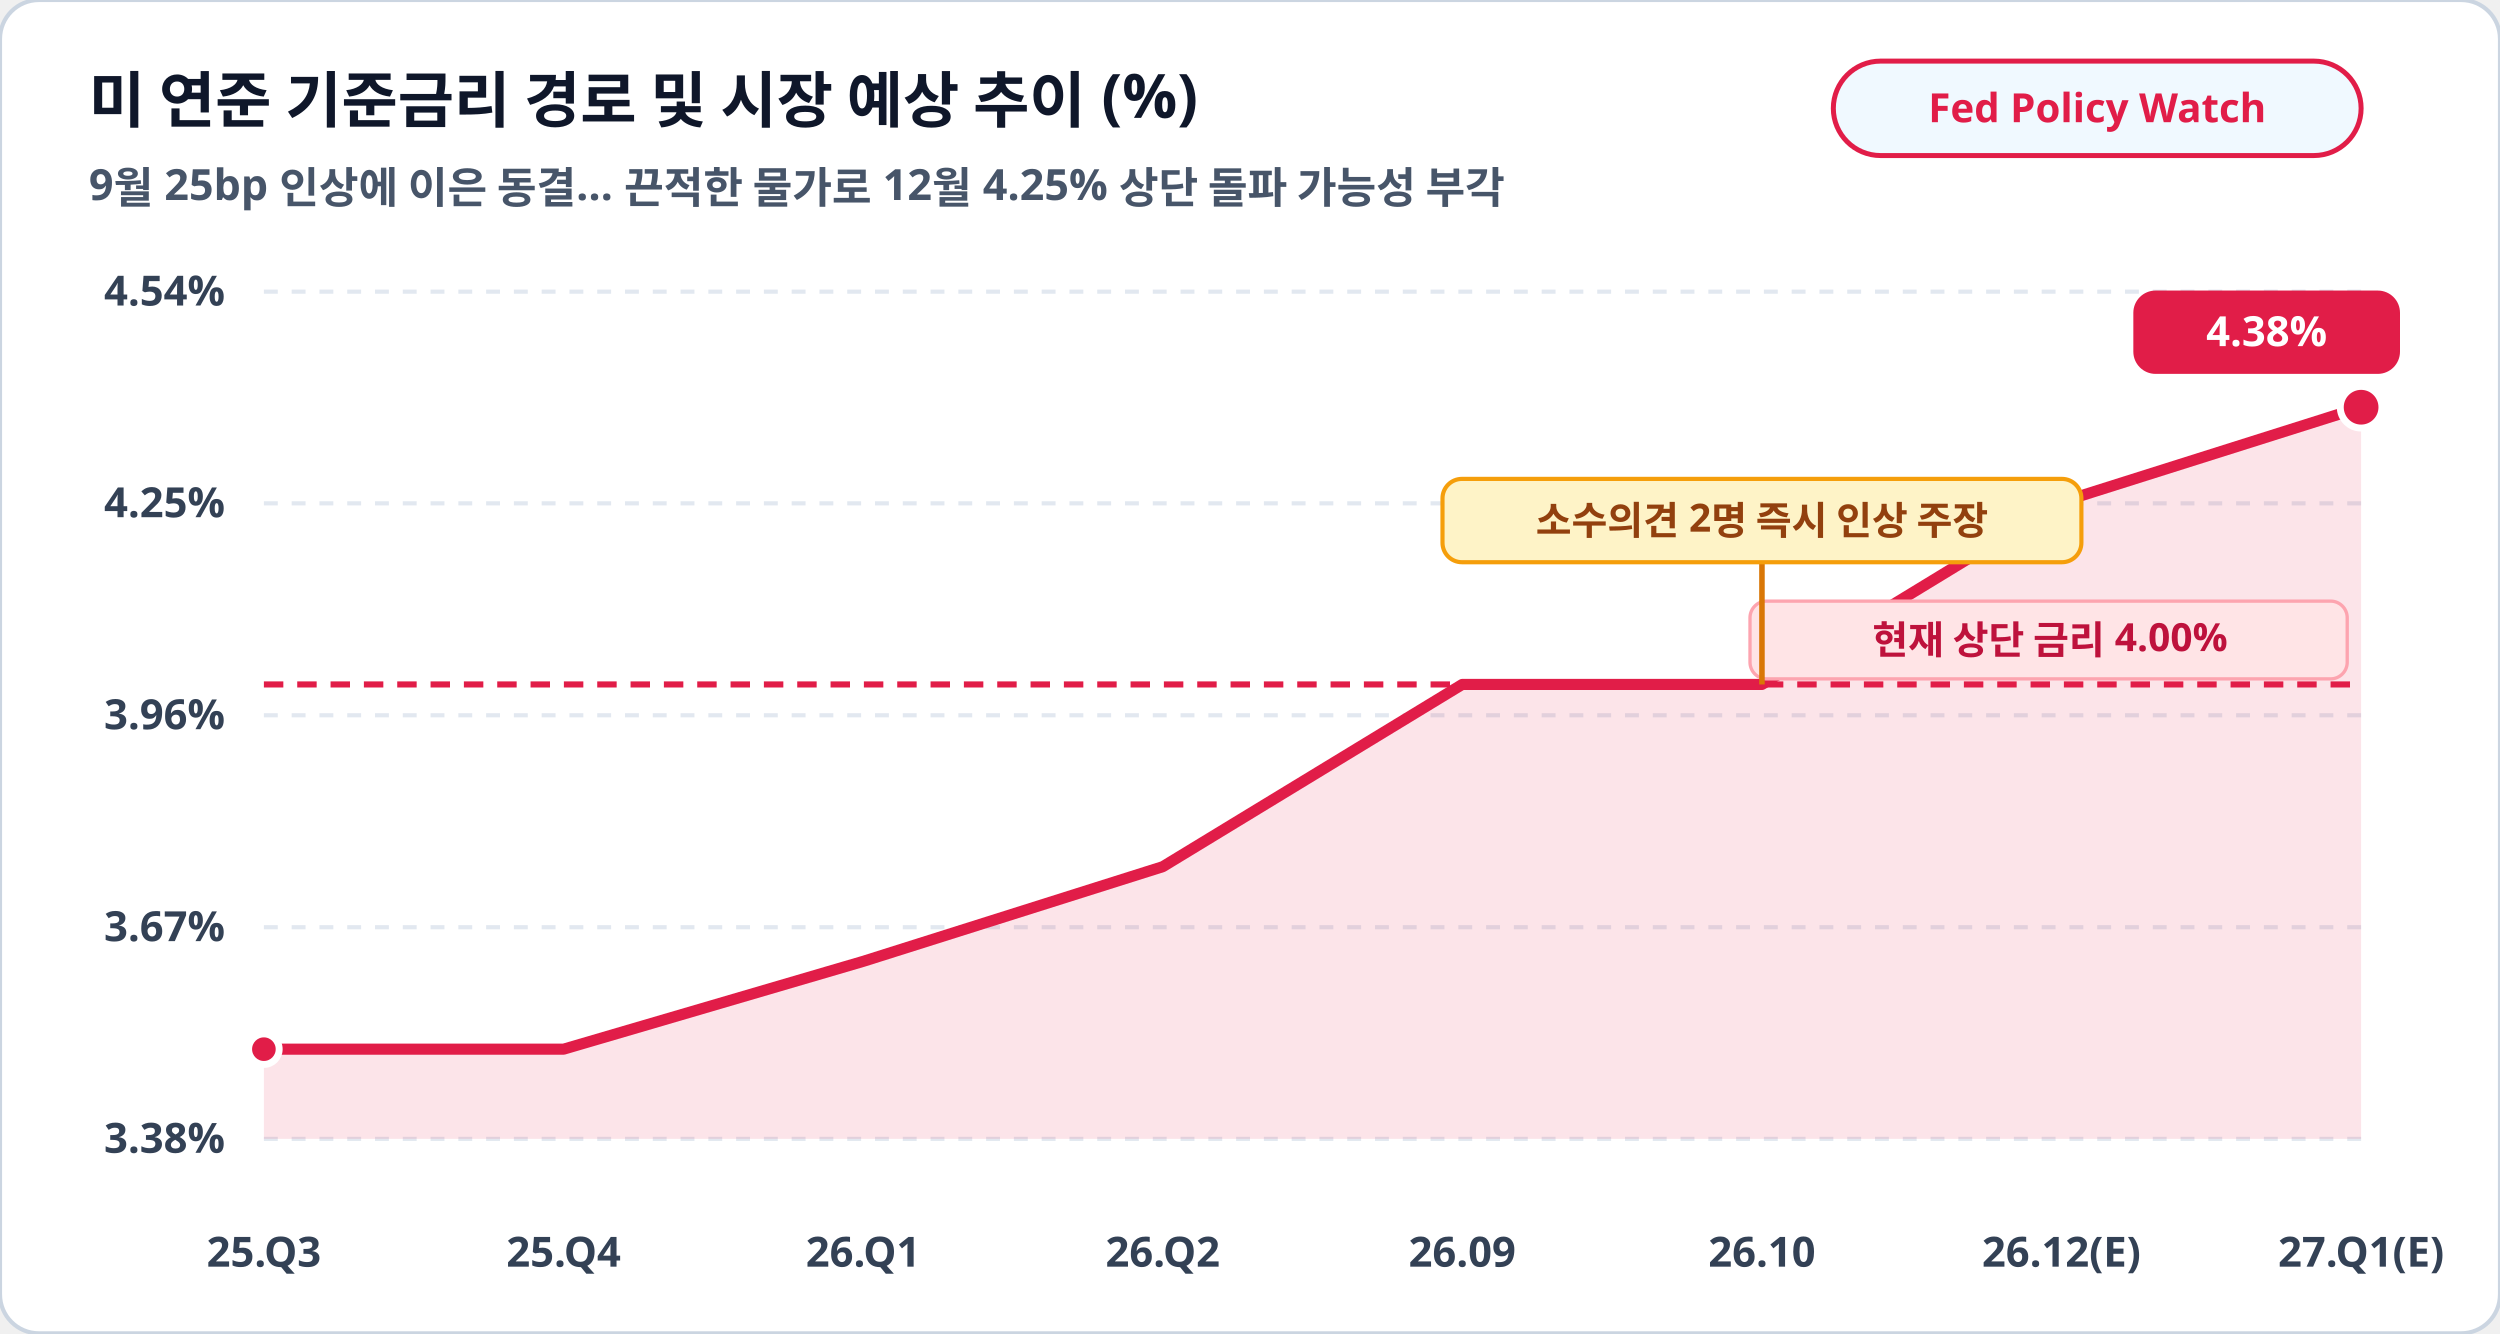
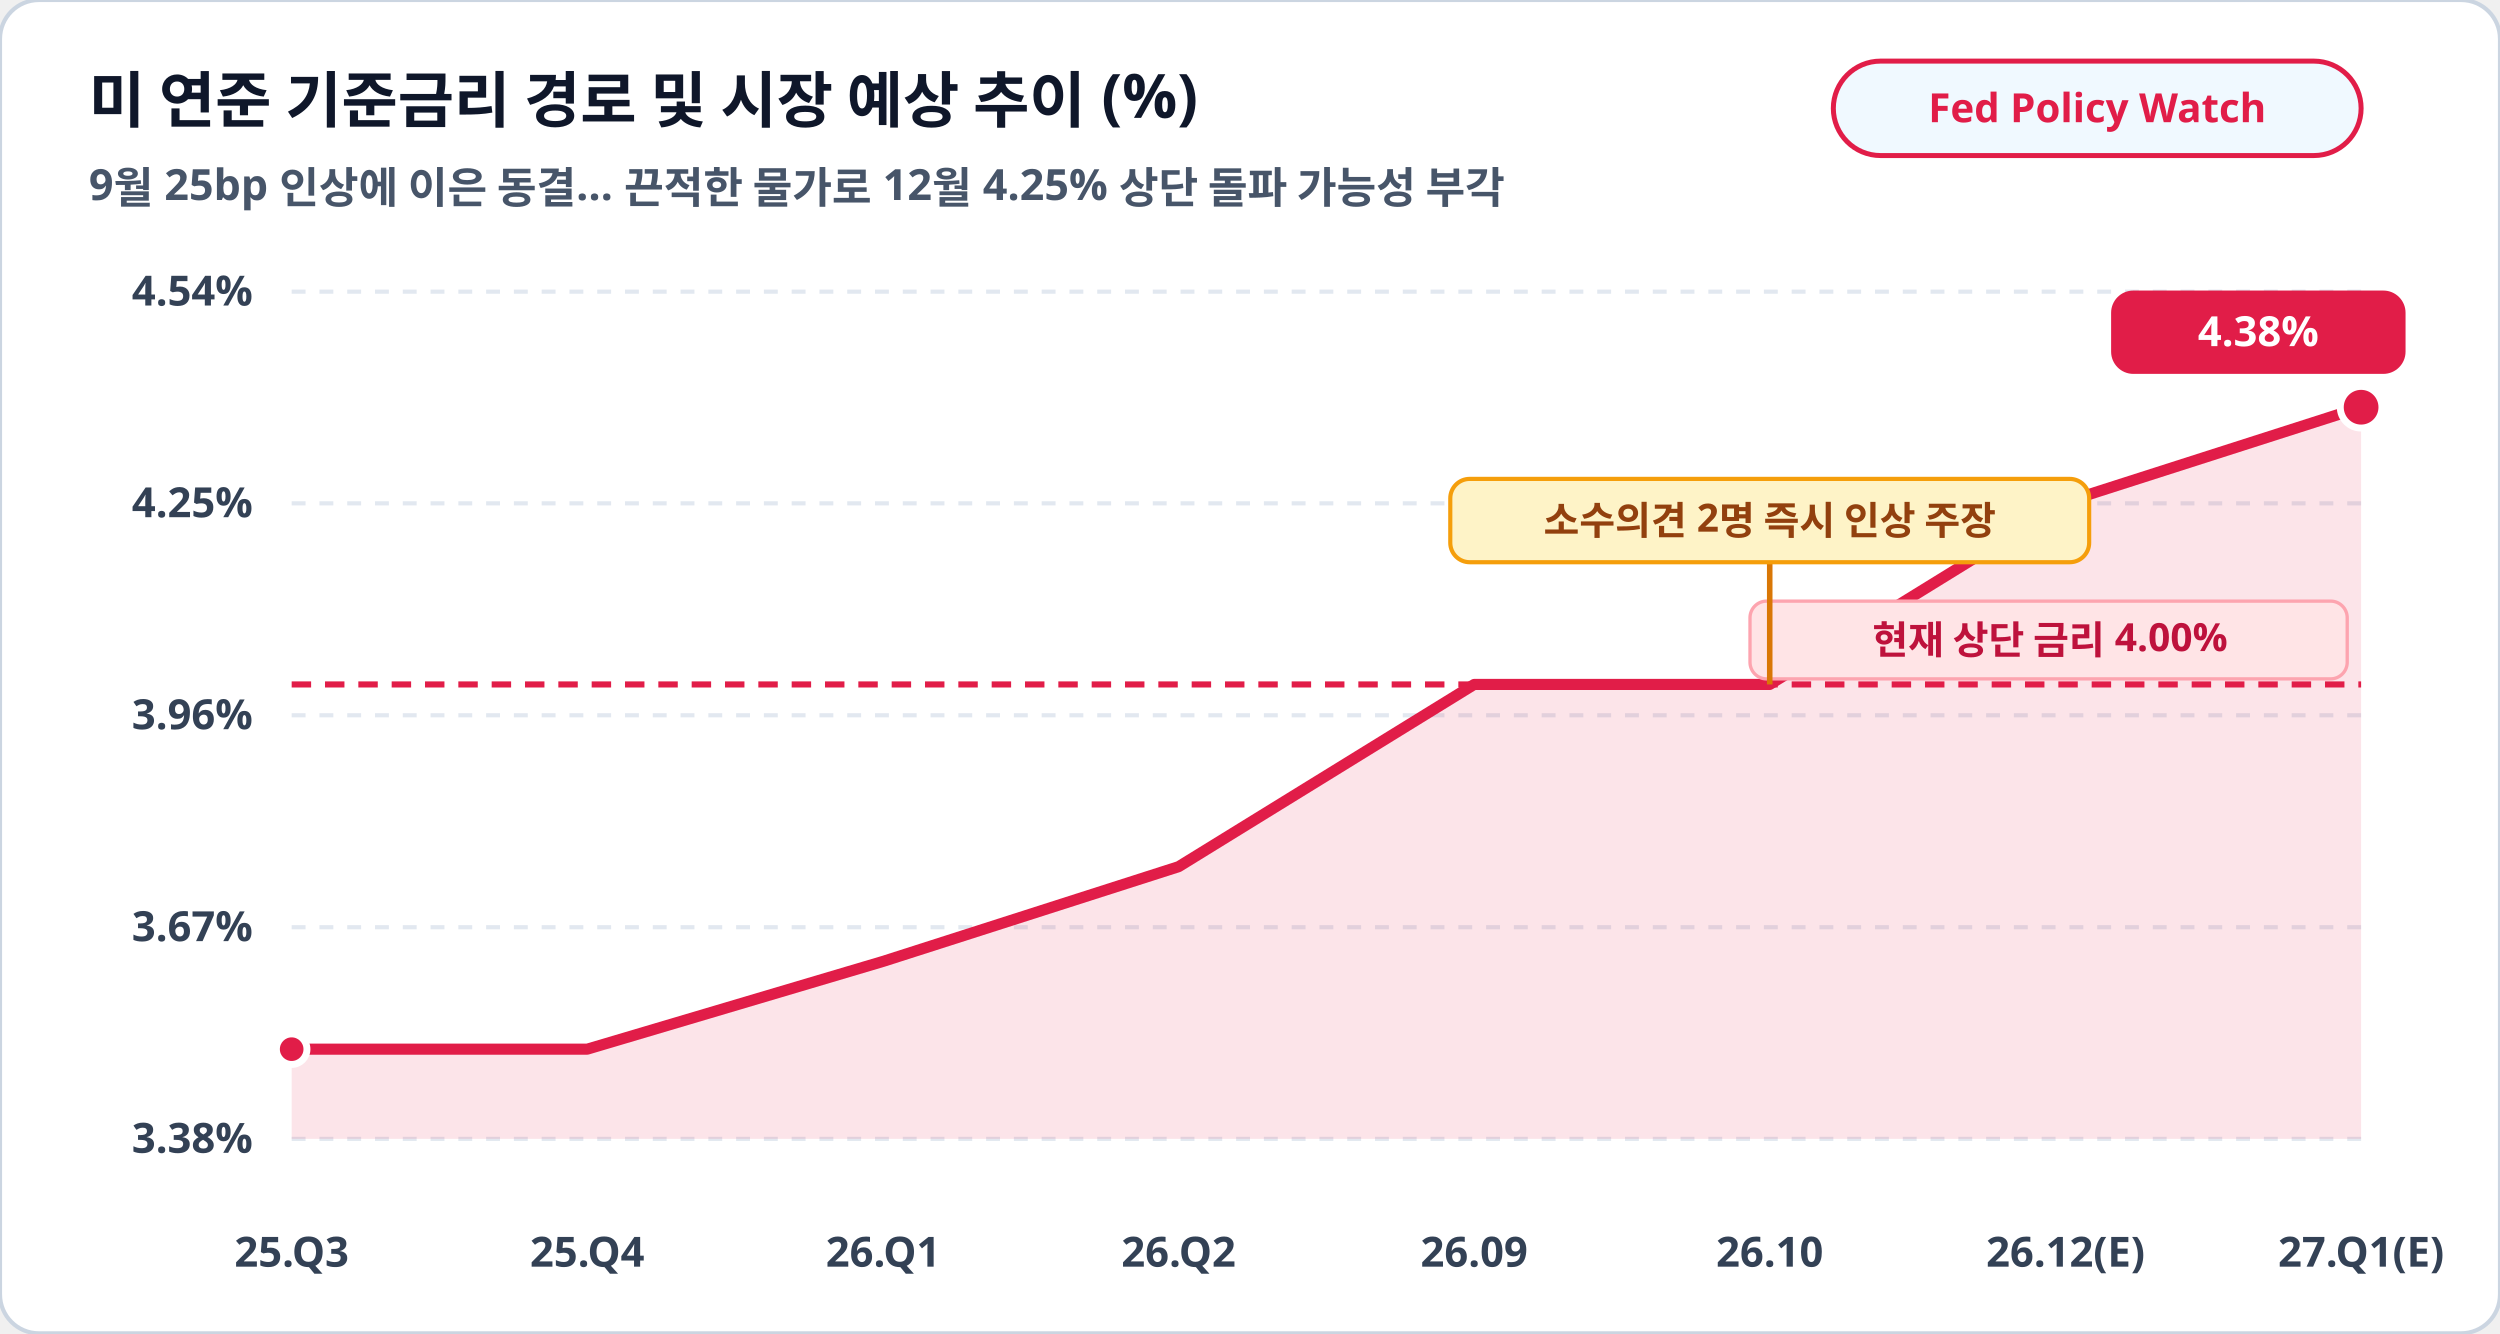
<svg xmlns="http://www.w3.org/2000/svg" viewBox="0 0 900 480" width="100%" height="100%">
  <rect width="900" height="480" rx="14" fill="#ffffff" stroke="#cbd5e1" stroke-width="1.5" />
  <text x="32" y="44" fill="#0f172a" font-family="Pretendard, sans-serif" font-size="22" font-weight="900">미 연준 기준금리 경로 및 시장 예상 추이 (%)</text>
  <text x="32" y="72" fill="#475569" font-family="Pretendard, sans-serif" font-size="15.5" font-weight="600">9월 25bp 인상에 이은 동결… 끈적한 물가로 12월 4.25% 상단 돌파 가능성 부각</text>
  <rect x="660" y="22" width="190" height="34" rx="17" fill="#f0f9ff" stroke="#e11d48" stroke-width="1.8" />
  <text x="755" y="44" fill="#e11d48" font-family="Pretendard, sans-serif" font-size="14.5" font-weight="800" text-anchor="middle">Fed Policy Watch</text>
-   <line x1="95" y1="105.0" x2="850" y2="105.0" stroke="#e2e8f0" stroke-width="1.5" stroke-dasharray="5,5" />
-   <text x="81" y="110.0" fill="#334155" font-family="Pretendard, sans-serif" font-size="15" font-weight="700" text-anchor="end">4.54%</text>
-   <line x1="95" y1="181.2" x2="850" y2="181.2" stroke="#e2e8f0" stroke-width="1.5" stroke-dasharray="5,5" />
-   <text x="81" y="186.2" fill="#334155" font-family="Pretendard, sans-serif" font-size="15" font-weight="700" text-anchor="end">4.25%</text>
-   <line x1="95" y1="257.5" x2="850" y2="257.5" stroke="#e2e8f0" stroke-width="1.5" stroke-dasharray="5,5" />
-   <text x="81" y="262.5" fill="#334155" font-family="Pretendard, sans-serif" font-size="15" font-weight="700" text-anchor="end">3.96%</text>
-   <line x1="95" y1="333.8" x2="850" y2="333.8" stroke="#e2e8f0" stroke-width="1.5" stroke-dasharray="5,5" />
-   <text x="81" y="338.8" fill="#334155" font-family="Pretendard, sans-serif" font-size="15" font-weight="700" text-anchor="end">3.67%</text>
-   <line x1="95" y1="410.0" x2="850" y2="410.0" stroke="#e2e8f0" stroke-width="1.5" stroke-dasharray="5,5" />
-   <text x="81" y="415.0" fill="#334155" font-family="Pretendard, sans-serif" font-size="15" font-weight="700" text-anchor="end">3.38%</text>
-   <polygon points="95.0,410.0 95.0,377.7 202.9,377.7 310.7,346.1 418.6,312.0 526.4,246.4 634.3,246.4 742.1,180.7 850.0,146.6 850.0,410.0" fill="#e11d48" fill-opacity="0.12" />
-   <polyline fill="none" stroke="#e11d48" stroke-width="4" stroke-linecap="round" stroke-linejoin="round" points="95.0,377.7 202.9,377.7 310.7,346.1 418.6,312.0 526.4,246.4 634.3,246.4 742.1,180.7 850.0,146.6" />
-   <line x1="95" y1="246.4" x2="850" y2="246.4" stroke="#e11d48" stroke-width="2.2" stroke-dasharray="7,5" />
+   <line x1="105" y1="105.0" x2="850" y2="105.0" stroke="#e2e8f0" stroke-width="1.5" stroke-dasharray="5,5" />
+   <text x="91" y="110.0" fill="#334155" font-family="Pretendard, sans-serif" font-size="15" font-weight="700" text-anchor="end">4.54%</text>
+   <line x1="105" y1="181.2" x2="850" y2="181.2" stroke="#e2e8f0" stroke-width="1.5" stroke-dasharray="5,5" />
+   <text x="91" y="186.2" fill="#334155" font-family="Pretendard, sans-serif" font-size="15" font-weight="700" text-anchor="end">4.25%</text>
+   <line x1="105" y1="257.5" x2="850" y2="257.5" stroke="#e2e8f0" stroke-width="1.5" stroke-dasharray="5,5" />
+   <text x="91" y="262.5" fill="#334155" font-family="Pretendard, sans-serif" font-size="15" font-weight="700" text-anchor="end">3.96%</text>
+   <line x1="105" y1="333.8" x2="850" y2="333.8" stroke="#e2e8f0" stroke-width="1.5" stroke-dasharray="5,5" />
+   <text x="91" y="338.8" fill="#334155" font-family="Pretendard, sans-serif" font-size="15" font-weight="700" text-anchor="end">3.67%</text>
+   <line x1="105" y1="410.0" x2="850" y2="410.0" stroke="#e2e8f0" stroke-width="1.5" stroke-dasharray="5,5" />
+   <text x="91" y="415.0" fill="#334155" font-family="Pretendard, sans-serif" font-size="15" font-weight="700" text-anchor="end">3.38%</text>
+   <polygon points="105.0,410.0 105.0,377.7 211.4,377.7 317.9,346.1 424.3,312.0 530.7,246.4 637.1,246.4 743.6,180.7 850.0,146.6 850.0,410.0" fill="#e11d48" fill-opacity="0.12" />
+   <polyline fill="none" stroke="#e11d48" stroke-width="4" stroke-linecap="round" stroke-linejoin="round" points="105.0,377.7 211.4,377.7 317.9,346.1 424.3,312.0 530.7,246.4 637.1,246.4 743.6,180.7 850.0,146.6" />
+   <line x1="105" y1="246.4" x2="850" y2="246.4" stroke="#e11d48" stroke-width="2.2" stroke-dasharray="7,5" />
  <rect x="630" y="216.4" width="215" height="28" rx="6" fill="#ffe4e6" stroke="#fda4af" stroke-width="1.2" />
  <text x="738" y="235.4" fill="#be123c" font-family="Pretendard, sans-serif" font-size="14" font-weight="800" text-anchor="middle">현재 상단 금리 4.00%</text>
-   <circle cx="95.0" cy="377.7" r="5.5" fill="#e11d48" stroke="#ffffff" stroke-width="2.5" />
+   <circle cx="105.0" cy="377.7" r="5.5" fill="#e11d48" stroke="#ffffff" stroke-width="2.5" />
  <circle cx="850.0" cy="146.6" r="7.5" fill="#e11d48" stroke="#ffffff" stroke-width="2.5" />
-   <rect x="768.0" y="104.6" width="96" height="30" rx="8" fill="#e11d48" />
-   <text x="816.0" y="124.6" fill="#ffffff" font-family="Pretendard, sans-serif" font-size="15" font-weight="800" text-anchor="middle">4.38%</text>
-   <line x1="634.3" y1="246.4" x2="634.3" y2="202.4" stroke="#d97706" stroke-width="2" />
-   <rect x="519.3" y="172.4" width="230" height="30" rx="7" fill="#fef3c7" stroke="#f59e0b" stroke-width="1.5" />
-   <text x="634.3" y="192.4" fill="#92400e" font-family="Pretendard, sans-serif" font-size="14" font-weight="800" text-anchor="middle">소수의견 2명 즉시 인상 주장</text>
-   <text x="95.0" y="456" fill="#334155" font-family="Pretendard, sans-serif" font-size="15" font-weight="700" text-anchor="middle">25.Q3</text>
-   <text x="202.9" y="456" fill="#334155" font-family="Pretendard, sans-serif" font-size="15" font-weight="700" text-anchor="middle">25.Q4</text>
-   <text x="310.7" y="456" fill="#334155" font-family="Pretendard, sans-serif" font-size="15" font-weight="700" text-anchor="middle">26.Q1</text>
-   <text x="418.6" y="456" fill="#334155" font-family="Pretendard, sans-serif" font-size="15" font-weight="700" text-anchor="middle">26.Q2</text>
-   <text x="526.4" y="456" fill="#334155" font-family="Pretendard, sans-serif" font-size="15" font-weight="700" text-anchor="middle">26.09</text>
-   <text x="634.3" y="456" fill="#334155" font-family="Pretendard, sans-serif" font-size="15" font-weight="700" text-anchor="middle">26.10</text>
-   <text x="742.1" y="456" fill="#334155" font-family="Pretendard, sans-serif" font-size="15" font-weight="700" text-anchor="middle">26.12(E)</text>
+   <rect x="760.0" y="104.6" width="106" height="30" rx="8" fill="#e11d48" />
+   <text x="813.0" y="124.6" fill="#ffffff" font-family="Pretendard, sans-serif" font-size="15" font-weight="800" text-anchor="middle">4.38%</text>
+   <line x1="637.1" y1="246.4" x2="637.1" y2="202.4" stroke="#d97706" stroke-width="2" />
+   <rect x="522.1" y="172.4" width="230" height="30" rx="7" fill="#fef3c7" stroke="#f59e0b" stroke-width="1.5" />
+   <text x="637.1" y="192.4" fill="#92400e" font-family="Pretendard, sans-serif" font-size="14" font-weight="800" text-anchor="middle">소수의견 2명 즉시 인상 주장</text>
+   <text x="105.0" y="456" fill="#334155" font-family="Pretendard, sans-serif" font-size="15" font-weight="700" text-anchor="middle">25.Q3</text>
+   <text x="211.4" y="456" fill="#334155" font-family="Pretendard, sans-serif" font-size="15" font-weight="700" text-anchor="middle">25.Q4</text>
+   <text x="317.9" y="456" fill="#334155" font-family="Pretendard, sans-serif" font-size="15" font-weight="700" text-anchor="middle">26.Q1</text>
+   <text x="424.3" y="456" fill="#334155" font-family="Pretendard, sans-serif" font-size="15" font-weight="700" text-anchor="middle">26.Q2</text>
+   <text x="530.7" y="456" fill="#334155" font-family="Pretendard, sans-serif" font-size="15" font-weight="700" text-anchor="middle">26.09</text>
+   <text x="637.1" y="456" fill="#334155" font-family="Pretendard, sans-serif" font-size="15" font-weight="700" text-anchor="middle">26.10</text>
+   <text x="743.6" y="456" fill="#334155" font-family="Pretendard, sans-serif" font-size="15" font-weight="700" text-anchor="middle">26.12(E)</text>
  <text x="850.0" y="456" fill="#334155" font-family="Pretendard, sans-serif" font-size="15" font-weight="700" text-anchor="middle">27.Q1(E)</text>
</svg>
